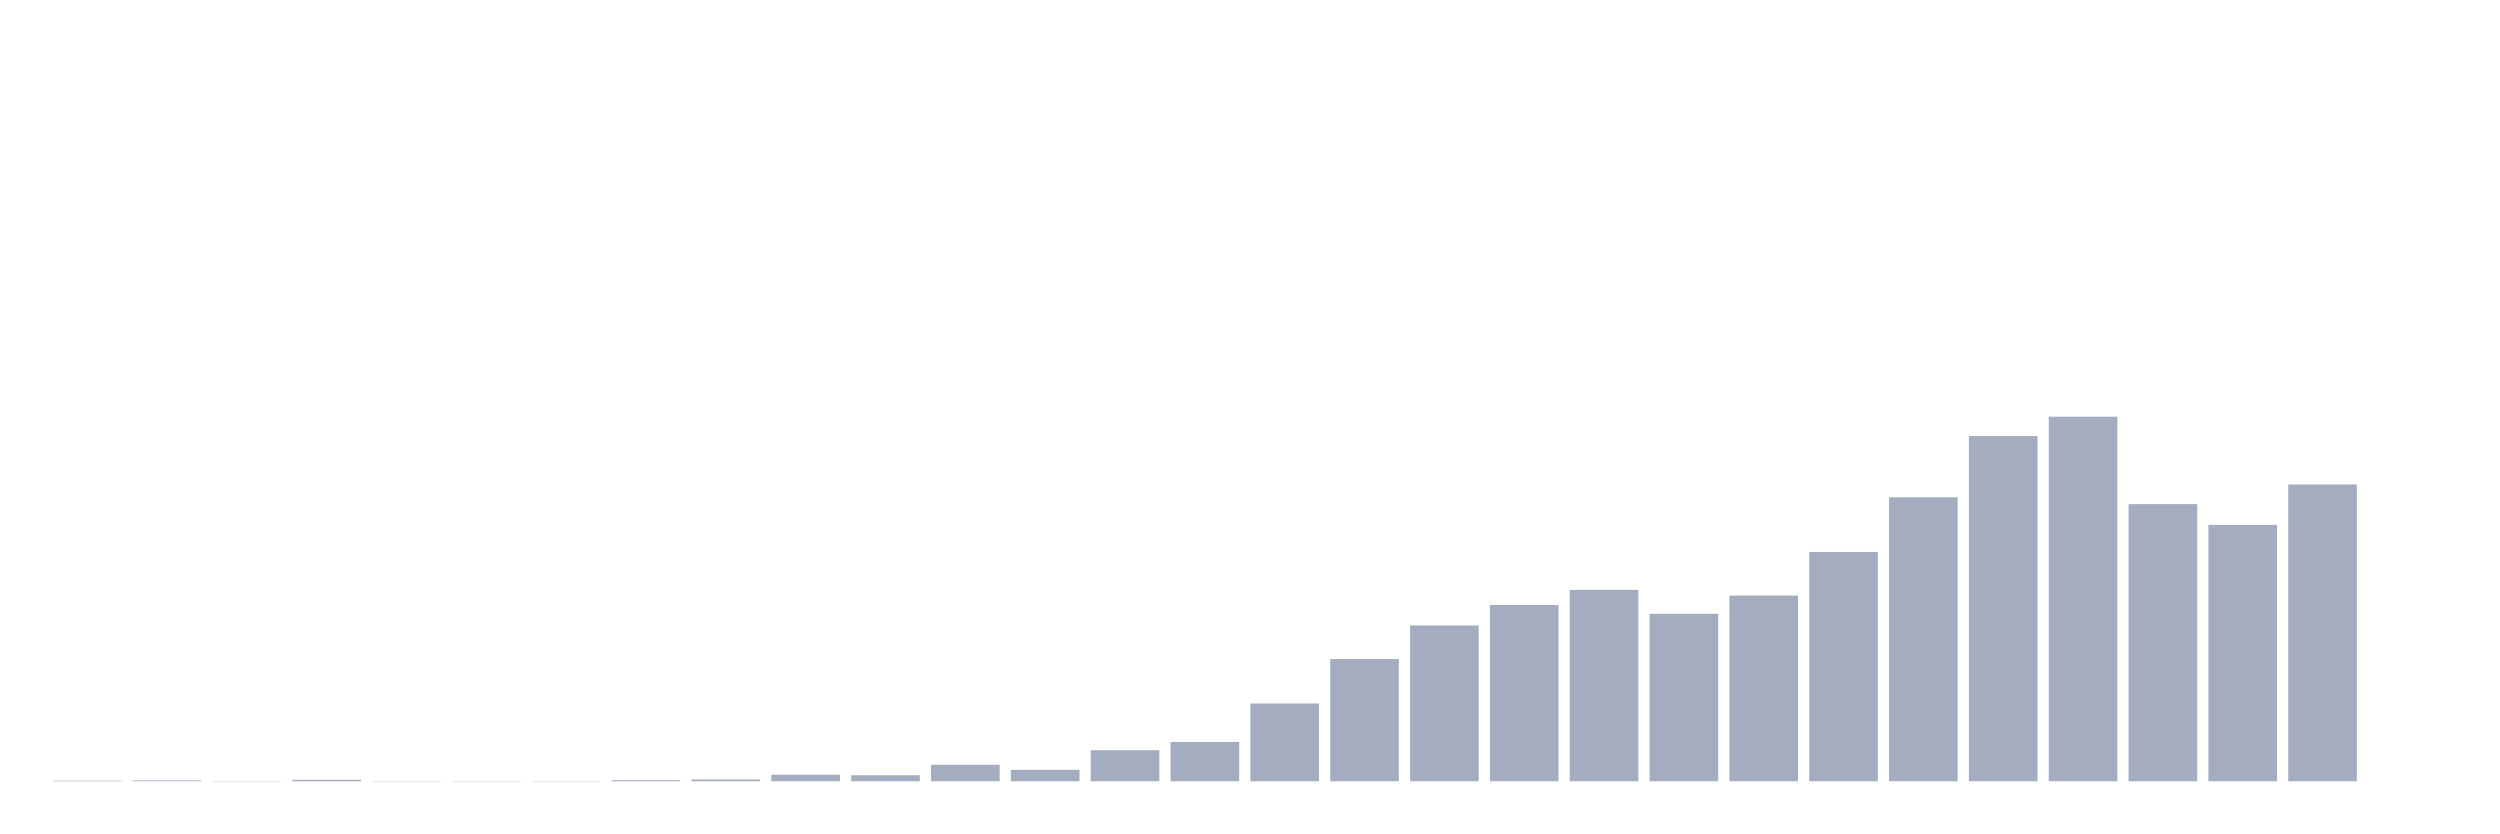
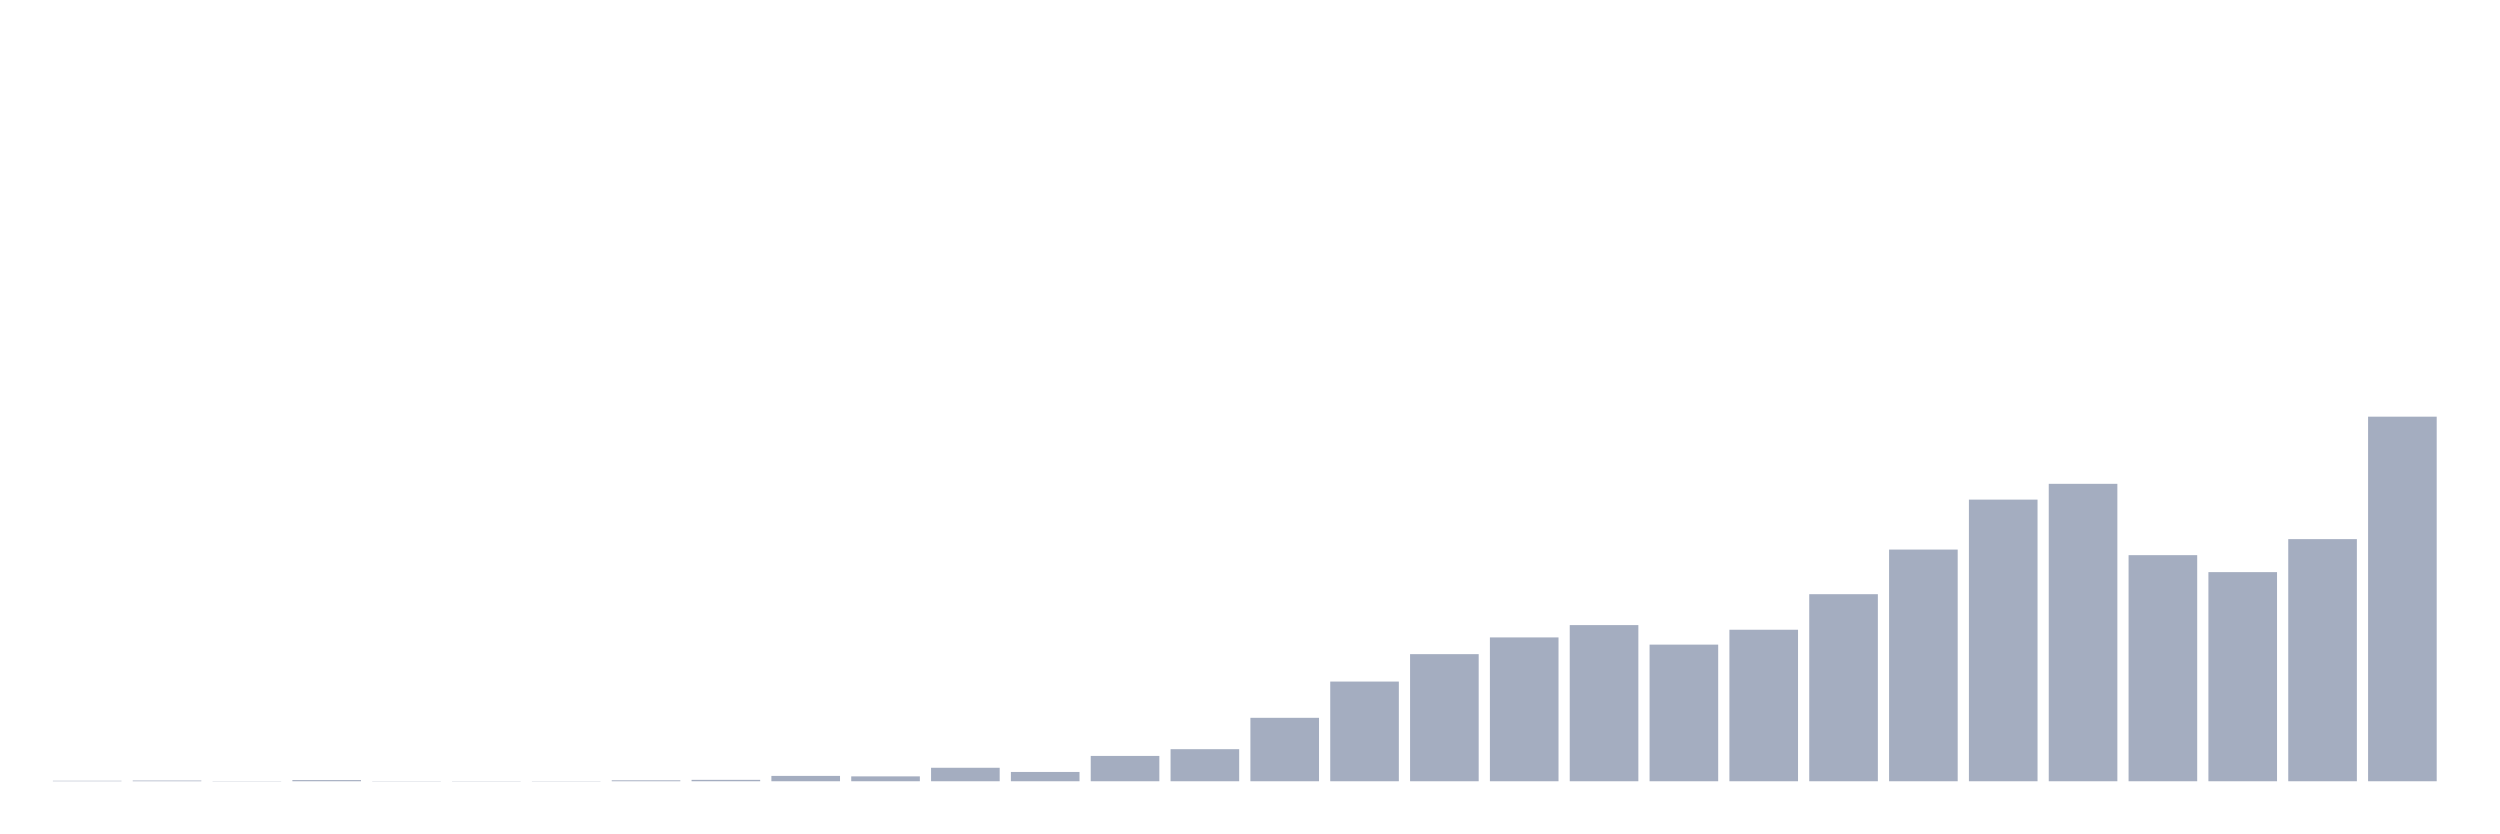
<svg xmlns="http://www.w3.org/2000/svg" viewBox="0 0 480 160">
  <g transform="translate(10,10)">
-     <rect class="bar" x="0.153" width="13.175" y="139.891" height="0.109" fill="rgb(164,173,192)" />
-     <rect class="bar" x="15.482" width="13.175" y="139.836" height="0.164" fill="rgb(164,173,192)" />
-     <rect class="bar" x="30.81" width="13.175" y="139.945" height="0.055" fill="rgb(164,173,192)" />
-     <rect class="bar" x="46.138" width="13.175" y="139.727" height="0.273" fill="rgb(164,173,192)" />
-     <rect class="bar" x="61.466" width="13.175" y="139.945" height="0.055" fill="rgb(164,173,192)" />
-     <rect class="bar" x="76.794" width="13.175" y="139.945" height="0.055" fill="rgb(164,173,192)" />
-     <rect class="bar" x="92.123" width="13.175" y="139.945" height="0.055" fill="rgb(164,173,192)" />
-     <rect class="bar" x="107.451" width="13.175" y="139.781" height="0.219" fill="rgb(164,173,192)" />
-     <rect class="bar" x="122.779" width="13.175" y="139.672" height="0.328" fill="rgb(164,173,192)" />
-     <rect class="bar" x="138.107" width="13.175" y="138.742" height="1.258" fill="rgb(164,173,192)" />
-     <rect class="bar" x="153.436" width="13.175" y="138.852" height="1.148" fill="rgb(164,173,192)" />
-     <rect class="bar" x="168.764" width="13.175" y="136.828" height="3.172" fill="rgb(164,173,192)" />
-     <rect class="bar" x="184.092" width="13.175" y="137.812" height="2.188" fill="rgb(164,173,192)" />
-     <rect class="bar" x="199.42" width="13.175" y="134.039" height="5.961" fill="rgb(164,173,192)" />
-     <rect class="bar" x="214.748" width="13.175" y="132.453" height="7.547" fill="rgb(164,173,192)" />
-     <rect class="bar" x="230.077" width="13.175" y="125.07" height="14.93" fill="rgb(164,173,192)" />
-     <rect class="bar" x="245.405" width="13.175" y="116.539" height="23.461" fill="rgb(164,173,192)" />
-     <rect class="bar" x="260.733" width="13.175" y="110.086" height="29.914" fill="rgb(164,173,192)" />
-     <rect class="bar" x="276.061" width="13.175" y="106.148" height="33.852" fill="rgb(164,173,192)" />
-     <rect class="bar" x="291.39" width="13.175" y="103.25" height="36.75" fill="rgb(164,173,192)" />
-     <rect class="bar" x="306.718" width="13.175" y="107.844" height="32.156" fill="rgb(164,173,192)" />
-     <rect class="bar" x="322.046" width="13.175" y="104.344" height="35.656" fill="rgb(164,173,192)" />
-     <rect class="bar" x="337.374" width="13.175" y="95.977" height="44.023" fill="rgb(164,173,192)" />
-     <rect class="bar" x="352.702" width="13.175" y="85.477" height="54.523" fill="rgb(164,173,192)" />
-     <rect class="bar" x="368.031" width="13.175" y="73.719" height="66.281" fill="rgb(164,173,192)" />
-     <rect class="bar" x="383.359" width="13.175" y="70" height="70" fill="rgb(164,173,192)" />
-     <rect class="bar" x="398.687" width="13.175" y="86.789" height="53.211" fill="rgb(164,173,192)" />
-     <rect class="bar" x="414.015" width="13.175" y="90.781" height="49.219" fill="rgb(164,173,192)" />
-     <rect class="bar" x="429.344" width="13.175" y="83.016" height="56.984" fill="rgb(164,173,192)" />
-     <rect class="bar" x="444.672" width="13.175" y="140" height="0" fill="rgb(164,173,192)" />
+     <rect class="bar" x="0.153" width="13.175" y="139.911" height="0.089" fill="rgb(164,173,192)" />
+     <rect class="bar" x="15.482" width="13.175" y="139.866" height="0.134" fill="rgb(164,173,192)" />
+     <rect class="bar" x="30.81" width="13.175" y="139.955" height="0.045" fill="rgb(164,173,192)" />
+     <rect class="bar" x="46.138" width="13.175" y="139.777" height="0.223" fill="rgb(164,173,192)" />
+     <rect class="bar" x="61.466" width="13.175" y="139.955" height="0.045" fill="rgb(164,173,192)" />
+     <rect class="bar" x="76.794" width="13.175" y="139.955" height="0.045" fill="rgb(164,173,192)" />
+     <rect class="bar" x="92.123" width="13.175" y="139.955" height="0.045" fill="rgb(164,173,192)" />
+     <rect class="bar" x="107.451" width="13.175" y="139.822" height="0.178" fill="rgb(164,173,192)" />
+     <rect class="bar" x="122.779" width="13.175" y="139.732" height="0.268" fill="rgb(164,173,192)" />
+     <rect class="bar" x="138.107" width="13.175" y="138.974" height="1.026" fill="rgb(164,173,192)" />
+     <rect class="bar" x="153.436" width="13.175" y="139.063" height="0.937" fill="rgb(164,173,192)" />
+     <rect class="bar" x="168.764" width="13.175" y="137.412" height="2.588" fill="rgb(164,173,192)" />
+     <rect class="bar" x="184.092" width="13.175" y="138.215" height="1.785" fill="rgb(164,173,192)" />
+     <rect class="bar" x="199.42" width="13.175" y="135.137" height="4.863" fill="rgb(164,173,192)" />
+     <rect class="bar" x="214.748" width="13.175" y="133.843" height="6.157" fill="rgb(164,173,192)" />
+     <rect class="bar" x="230.077" width="13.175" y="127.82" height="12.18" fill="rgb(164,173,192)" />
+     <rect class="bar" x="245.405" width="13.175" y="120.86" height="19.14" fill="rgb(164,173,192)" />
+     <rect class="bar" x="260.733" width="13.175" y="115.596" height="24.404" fill="rgb(164,173,192)" />
+     <rect class="bar" x="276.061" width="13.175" y="112.384" height="27.616" fill="rgb(164,173,192)" />
+     <rect class="bar" x="291.39" width="13.175" y="110.019" height="29.981" fill="rgb(164,173,192)" />
+     <rect class="bar" x="306.718" width="13.175" y="113.767" height="26.233" fill="rgb(164,173,192)" />
+     <rect class="bar" x="322.046" width="13.175" y="110.911" height="29.089" fill="rgb(164,173,192)" />
+     <rect class="bar" x="337.374" width="13.175" y="104.085" height="35.915" fill="rgb(164,173,192)" />
+     <rect class="bar" x="352.702" width="13.175" y="95.519" height="44.481" fill="rgb(164,173,192)" />
+     <rect class="bar" x="368.031" width="13.175" y="85.927" height="54.073" fill="rgb(164,173,192)" />
+     <rect class="bar" x="383.359" width="13.175" y="82.894" height="57.106" fill="rgb(164,173,192)" />
+     <rect class="bar" x="398.687" width="13.175" y="96.59" height="43.41" fill="rgb(164,173,192)" />
+     <rect class="bar" x="414.015" width="13.175" y="99.847" height="40.153" fill="rgb(164,173,192)" />
+     <rect class="bar" x="429.344" width="13.175" y="93.512" height="46.488" fill="rgb(164,173,192)" />
+     <rect class="bar" x="444.672" width="13.175" y="70" height="70" fill="rgb(164,173,192)" />
  </g>
</svg>
